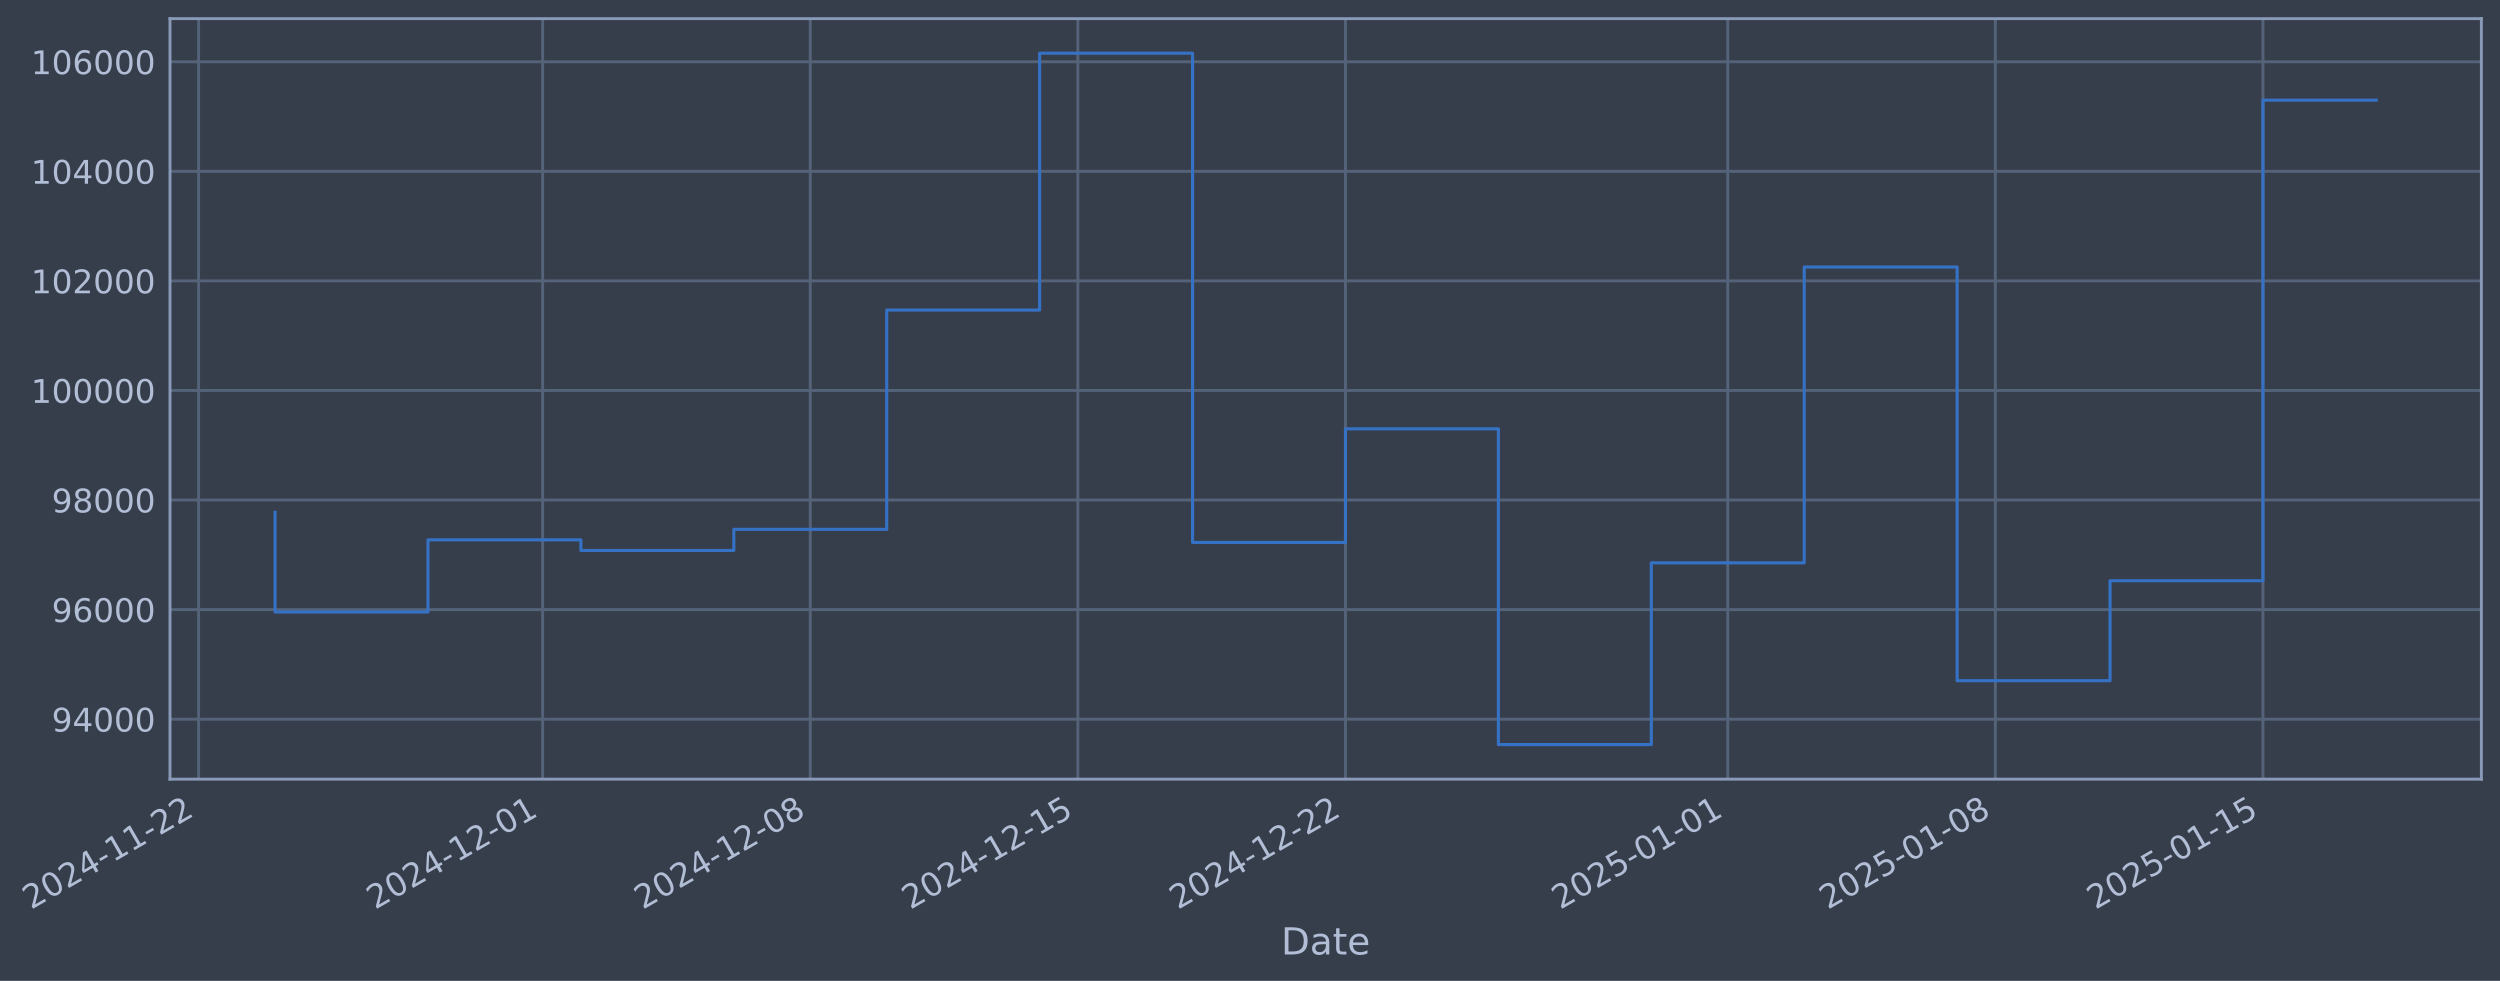
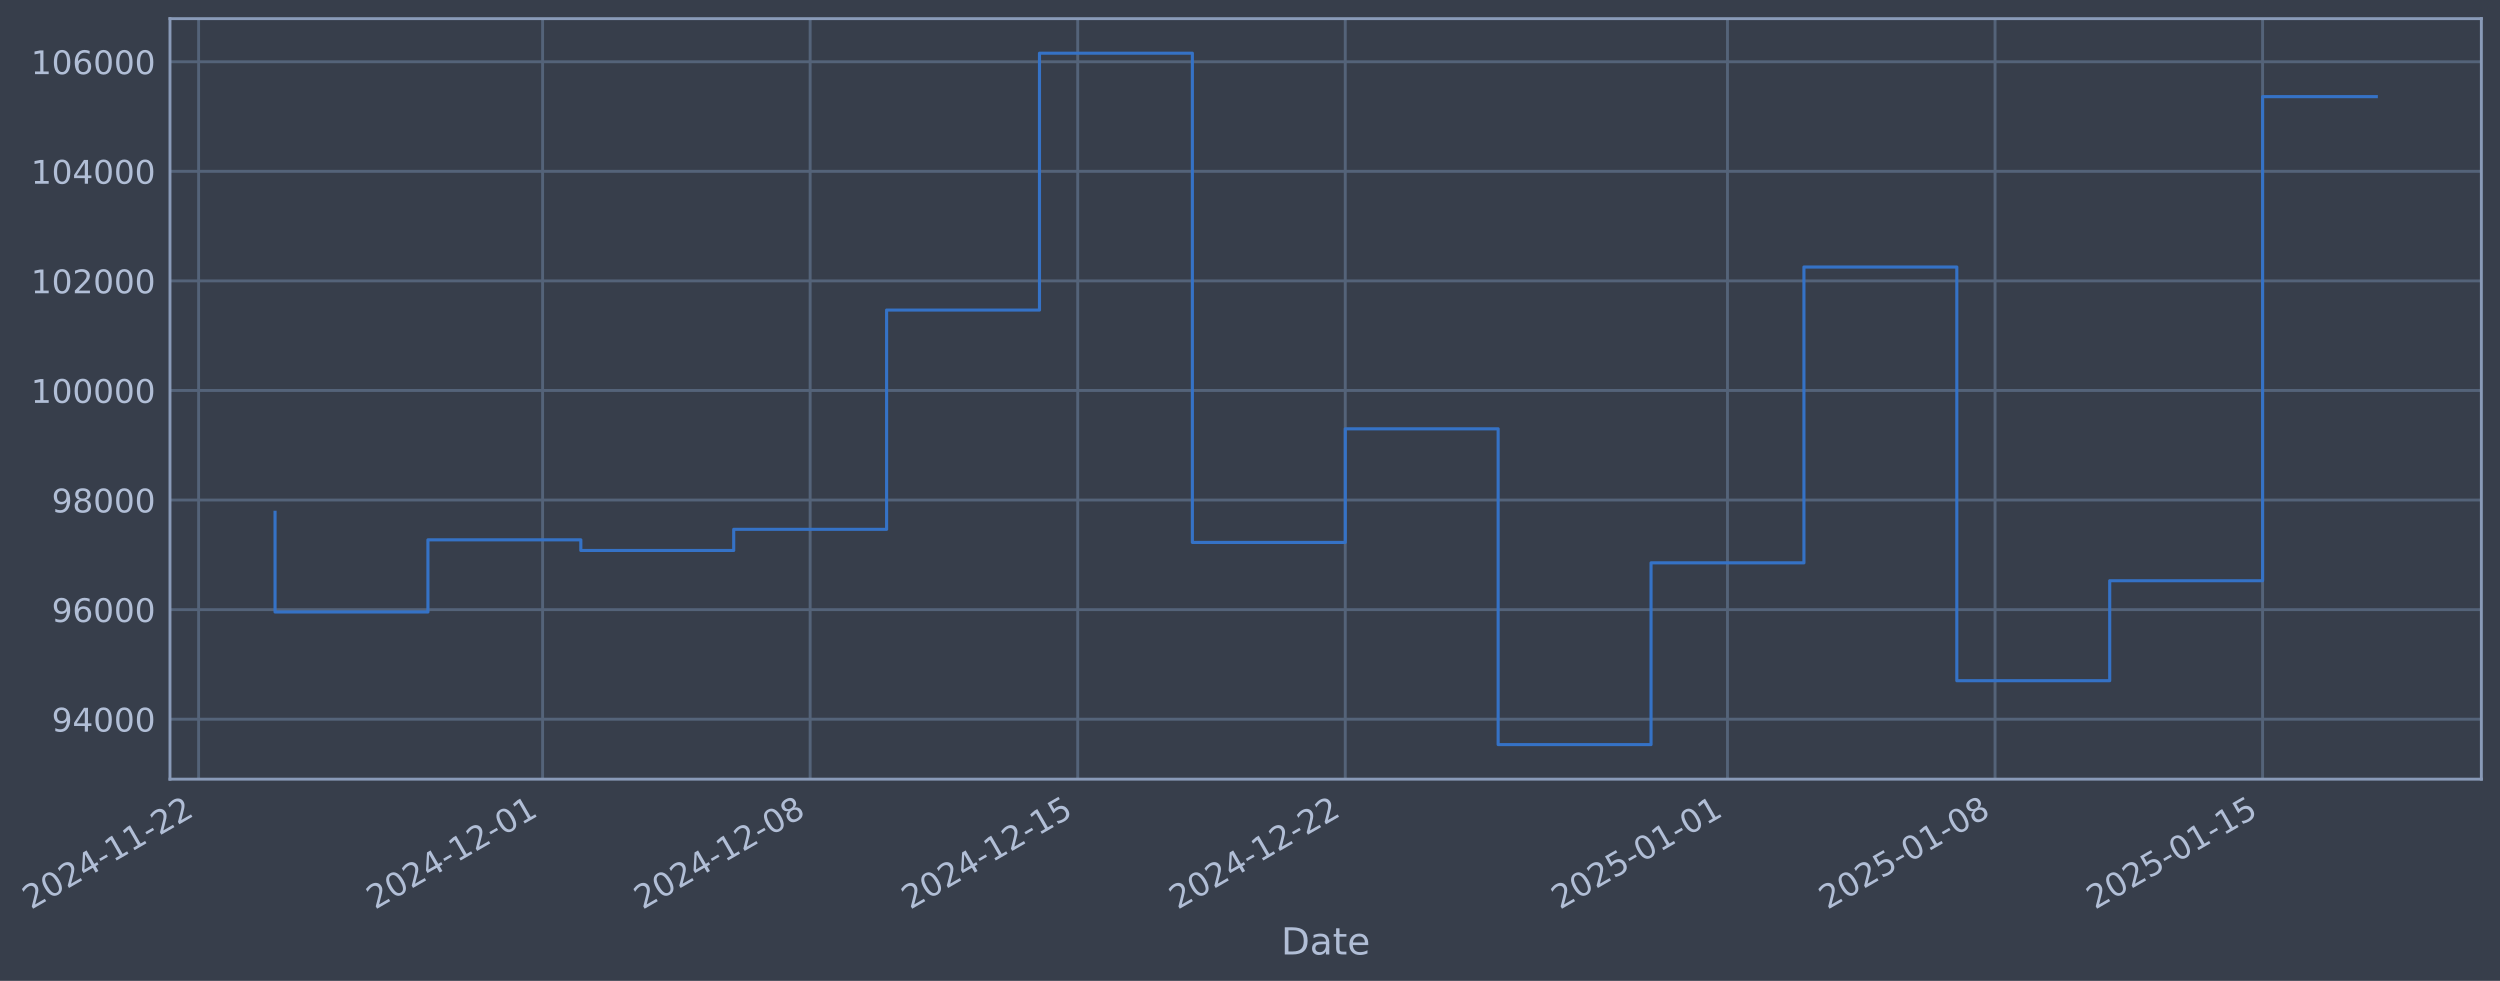
- <svg xmlns="http://www.w3.org/2000/svg" xmlns:xlink="http://www.w3.org/1999/xlink" width="965.664pt" height="378.87pt" viewBox="0 0 965.664 378.87" version="1.1">
+ <svg xmlns="http://www.w3.org/2000/svg" xmlns:xlink="http://www.w3.org/1999/xlink" width="965.658pt" height="378.87pt" viewBox="0 0 965.658 378.87" version="1.1">
  <defs>
    <style type="text/css">*{stroke-linejoin: round; stroke-linecap: butt}</style>
  </defs>
  <g id="figure_1">
    <g id="patch_1">
-       <path d="M 0 378.87  L 965.664 378.87  L 965.664 0  L 0 0  z " style="fill: #373e4b" />
+       <path d="M 0 378.87  L 965.658 378.87  L 965.658 0  L 0 0  z " style="fill: #373e4b" />
    </g>
    <g id="axes_1">
      <g id="patch_2">
-         <path d="M 65.664 300.96  L 958.464 300.96  L 958.464 7.2  L 65.664 7.2  z " style="fill: #373e4b" />
+         <path d="M 65.658 300.96  L 958.458 300.96  L 958.458 7.2  L 65.658 7.2  z " style="fill: #373e4b" />
      </g>
      <g id="matplotlib.axis_1">
        <g id="xtick_1">
          <g id="line2d_1">
-             <path d="M 76.713 300.96  L 76.713 7.2  " clip-path="url(#p3d58b3836f)" style="fill: none; stroke: #546379; stroke-width: 1.12; stroke-linecap: square" />
+             <path d="M 76.713 300.96  L 76.713 7.2  " clip-path="url(#p2ad52e18ca)" style="fill: none; stroke: #546379; stroke-width: 1.12; stroke-linecap: square" />
          </g>
          <g id="line2d_2" />
          <g id="text_1">
            <g style="fill: #b1bed6" transform="translate(11.98702 351.4642) rotate(-30) scale(0.126 -0.126)">
              <defs>
                <path id="DejaVuSans-32" d="M 1228 531  L 3431 531  L 3431 0  L 469 0  L 469 531  Q 828 903 1448 1529  Q 2069 2156 2228 2338  Q 2531 2678 2651 2914  Q 2772 3150 2772 3378  Q 2772 3750 2511 3984  Q 2250 4219 1831 4219  Q 1534 4219 1204 4116  Q 875 4013 500 3803  L 500 4441  Q 881 4594 1212 4672  Q 1544 4750 1819 4750  Q 2544 4750 2975 4387  Q 3406 4025 3406 3419  Q 3406 3131 3298 2873  Q 3191 2616 2906 2266  Q 2828 2175 2409 1742  Q 1991 1309 1228 531  z " transform="scale(0.015625)" />
                <path id="DejaVuSans-30" d="M 2034 4250  Q 1547 4250 1301 3770  Q 1056 3291 1056 2328  Q 1056 1369 1301 889  Q 1547 409 2034 409  Q 2525 409 2770 889  Q 3016 1369 3016 2328  Q 3016 3291 2770 3770  Q 2525 4250 2034 4250  z M 2034 4750  Q 2819 4750 3233 4129  Q 3647 3509 3647 2328  Q 3647 1150 3233 529  Q 2819 -91 2034 -91  Q 1250 -91 836 529  Q 422 1150 422 2328  Q 422 3509 836 4129  Q 1250 4750 2034 4750  z " transform="scale(0.015625)" />
                <path id="DejaVuSans-34" d="M 2419 4116  L 825 1625  L 2419 1625  L 2419 4116  z M 2253 4666  L 3047 4666  L 3047 1625  L 3713 1625  L 3713 1100  L 3047 1100  L 3047 0  L 2419 0  L 2419 1100  L 313 1100  L 313 1709  L 2253 4666  z " transform="scale(0.015625)" />
                <path id="DejaVuSans-2d" d="M 313 2009  L 1997 2009  L 1997 1497  L 313 1497  L 313 2009  z " transform="scale(0.015625)" />
                <path id="DejaVuSans-31" d="M 794 531  L 1825 531  L 1825 4091  L 703 3866  L 703 4441  L 1819 4666  L 2450 4666  L 2450 531  L 3481 531  L 3481 0  L 794 0  L 794 531  z " transform="scale(0.015625)" />
              </defs>
              <use xlink:href="#DejaVuSans-32" />
              <use xlink:href="#DejaVuSans-30" transform="translate(63.62305 0)" />
              <use xlink:href="#DejaVuSans-32" transform="translate(127.2461 0)" />
              <use xlink:href="#DejaVuSans-34" transform="translate(190.8691 0)" />
              <use xlink:href="#DejaVuSans-2d" transform="translate(254.4922 0)" />
              <use xlink:href="#DejaVuSans-31" transform="translate(290.5762 0)" />
              <use xlink:href="#DejaVuSans-31" transform="translate(354.1992 0)" />
              <use xlink:href="#DejaVuSans-2d" transform="translate(417.8223 0)" />
              <use xlink:href="#DejaVuSans-32" transform="translate(453.9062 0)" />
              <use xlink:href="#DejaVuSans-32" transform="translate(517.5293 0)" />
            </g>
          </g>
        </g>
        <g id="xtick_2">
          <g id="line2d_3">
-             <path d="M 209.611 300.96  L 209.611 7.2  " clip-path="url(#p3d58b3836f)" style="fill: none; stroke: #546379; stroke-width: 1.12; stroke-linecap: square" />
+             <path d="M 209.586 300.96  L 209.586 7.2  " clip-path="url(#p2ad52e18ca)" style="fill: none; stroke: #546379; stroke-width: 1.12; stroke-linecap: square" />
          </g>
          <g id="line2d_4" />
          <g id="text_2">
-             <g style="fill: #b1bed6" transform="translate(144.886 351.4642) rotate(-30) scale(0.126 -0.126)">
+             <g style="fill: #b1bed6" transform="translate(144.8607 351.4642) rotate(-30) scale(0.126 -0.126)">
              <use xlink:href="#DejaVuSans-32" />
              <use xlink:href="#DejaVuSans-30" transform="translate(63.62305 0)" />
              <use xlink:href="#DejaVuSans-32" transform="translate(127.2461 0)" />
              <use xlink:href="#DejaVuSans-34" transform="translate(190.8691 0)" />
              <use xlink:href="#DejaVuSans-2d" transform="translate(254.4922 0)" />
              <use xlink:href="#DejaVuSans-31" transform="translate(290.5762 0)" />
              <use xlink:href="#DejaVuSans-32" transform="translate(354.1992 0)" />
              <use xlink:href="#DejaVuSans-2d" transform="translate(417.8223 0)" />
              <use xlink:href="#DejaVuSans-30" transform="translate(453.9062 0)" />
              <use xlink:href="#DejaVuSans-31" transform="translate(517.5293 0)" />
            </g>
          </g>
        </g>
        <g id="xtick_3">
          <g id="line2d_5">
-             <path d="M 312.977 300.96  L 312.977 7.2  " clip-path="url(#p3d58b3836f)" style="fill: none; stroke: #546379; stroke-width: 1.12; stroke-linecap: square" />
+             <path d="M 312.932 300.96  L 312.932 7.2  " clip-path="url(#p2ad52e18ca)" style="fill: none; stroke: #546379; stroke-width: 1.12; stroke-linecap: square" />
          </g>
          <g id="line2d_6" />
          <g id="text_3">
-             <g style="fill: #b1bed6" transform="translate(248.2519 351.4642) rotate(-30) scale(0.126 -0.126)">
+             <g style="fill: #b1bed6" transform="translate(248.207 351.4642) rotate(-30) scale(0.126 -0.126)">
              <defs>
                <path id="DejaVuSans-38" d="M 2034 2216  Q 1584 2216 1326 1975  Q 1069 1734 1069 1313  Q 1069 891 1326 650  Q 1584 409 2034 409  Q 2484 409 2743 651  Q 3003 894 3003 1313  Q 3003 1734 2745 1975  Q 2488 2216 2034 2216  z M 1403 2484  Q 997 2584 770 2862  Q 544 3141 544 3541  Q 544 4100 942 4425  Q 1341 4750 2034 4750  Q 2731 4750 3128 4425  Q 3525 4100 3525 3541  Q 3525 3141 3298 2862  Q 3072 2584 2669 2484  Q 3125 2378 3379 2068  Q 3634 1759 3634 1313  Q 3634 634 3220 271  Q 2806 -91 2034 -91  Q 1263 -91 848 271  Q 434 634 434 1313  Q 434 1759 690 2068  Q 947 2378 1403 2484  z M 1172 3481  Q 1172 3119 1398 2916  Q 1625 2713 2034 2713  Q 2441 2713 2670 2916  Q 2900 3119 2900 3481  Q 2900 3844 2670 4047  Q 2441 4250 2034 4250  Q 1625 4250 1398 4047  Q 1172 3844 1172 3481  z " transform="scale(0.015625)" />
              </defs>
              <use xlink:href="#DejaVuSans-32" />
              <use xlink:href="#DejaVuSans-30" transform="translate(63.62305 0)" />
              <use xlink:href="#DejaVuSans-32" transform="translate(127.2461 0)" />
              <use xlink:href="#DejaVuSans-34" transform="translate(190.8691 0)" />
              <use xlink:href="#DejaVuSans-2d" transform="translate(254.4922 0)" />
              <use xlink:href="#DejaVuSans-31" transform="translate(290.5762 0)" />
              <use xlink:href="#DejaVuSans-32" transform="translate(354.1992 0)" />
              <use xlink:href="#DejaVuSans-2d" transform="translate(417.8223 0)" />
              <use xlink:href="#DejaVuSans-30" transform="translate(453.9062 0)" />
              <use xlink:href="#DejaVuSans-38" transform="translate(517.5293 0)" />
            </g>
          </g>
        </g>
        <g id="xtick_4">
          <g id="line2d_7">
-             <path d="M 416.343 300.96  L 416.343 7.2  " clip-path="url(#p3d58b3836f)" style="fill: none; stroke: #546379; stroke-width: 1.12; stroke-linecap: square" />
+             <path d="M 416.279 300.96  L 416.279 7.2  " clip-path="url(#p2ad52e18ca)" style="fill: none; stroke: #546379; stroke-width: 1.12; stroke-linecap: square" />
          </g>
          <g id="line2d_8" />
          <g id="text_4">
-             <g style="fill: #b1bed6" transform="translate(351.6177 351.4642) rotate(-30) scale(0.126 -0.126)">
+             <g style="fill: #b1bed6" transform="translate(351.5532 351.4642) rotate(-30) scale(0.126 -0.126)">
              <defs>
                <path id="DejaVuSans-35" d="M 691 4666  L 3169 4666  L 3169 4134  L 1269 4134  L 1269 2991  Q 1406 3038 1543 3061  Q 1681 3084 1819 3084  Q 2600 3084 3056 2656  Q 3513 2228 3513 1497  Q 3513 744 3044 326  Q 2575 -91 1722 -91  Q 1428 -91 1123 -41  Q 819 9 494 109  L 494 744  Q 775 591 1075 516  Q 1375 441 1709 441  Q 2250 441 2565 725  Q 2881 1009 2881 1497  Q 2881 1984 2565 2268  Q 2250 2553 1709 2553  Q 1456 2553 1204 2497  Q 953 2441 691 2322  L 691 4666  z " transform="scale(0.015625)" />
              </defs>
              <use xlink:href="#DejaVuSans-32" />
              <use xlink:href="#DejaVuSans-30" transform="translate(63.62305 0)" />
              <use xlink:href="#DejaVuSans-32" transform="translate(127.2461 0)" />
              <use xlink:href="#DejaVuSans-34" transform="translate(190.8691 0)" />
              <use xlink:href="#DejaVuSans-2d" transform="translate(254.4922 0)" />
              <use xlink:href="#DejaVuSans-31" transform="translate(290.5762 0)" />
              <use xlink:href="#DejaVuSans-32" transform="translate(354.1992 0)" />
              <use xlink:href="#DejaVuSans-2d" transform="translate(417.8223 0)" />
              <use xlink:href="#DejaVuSans-31" transform="translate(453.9062 0)" />
              <use xlink:href="#DejaVuSans-35" transform="translate(517.5293 0)" />
            </g>
          </g>
        </g>
        <g id="xtick_5">
          <g id="line2d_9">
-             <path d="M 519.709 300.96  L 519.709 7.2  " clip-path="url(#p3d58b3836f)" style="fill: none; stroke: #546379; stroke-width: 1.12; stroke-linecap: square" />
+             <path d="M 519.625 300.96  L 519.625 7.2  " clip-path="url(#p2ad52e18ca)" style="fill: none; stroke: #546379; stroke-width: 1.12; stroke-linecap: square" />
          </g>
          <g id="line2d_10" />
          <g id="text_5">
-             <g style="fill: #b1bed6" transform="translate(454.9836 351.4642) rotate(-30) scale(0.126 -0.126)">
+             <g style="fill: #b1bed6" transform="translate(454.8995 351.4642) rotate(-30) scale(0.126 -0.126)">
              <use xlink:href="#DejaVuSans-32" />
              <use xlink:href="#DejaVuSans-30" transform="translate(63.62305 0)" />
              <use xlink:href="#DejaVuSans-32" transform="translate(127.2461 0)" />
              <use xlink:href="#DejaVuSans-34" transform="translate(190.8691 0)" />
              <use xlink:href="#DejaVuSans-2d" transform="translate(254.4922 0)" />
              <use xlink:href="#DejaVuSans-31" transform="translate(290.5762 0)" />
              <use xlink:href="#DejaVuSans-32" transform="translate(354.1992 0)" />
              <use xlink:href="#DejaVuSans-2d" transform="translate(417.8223 0)" />
              <use xlink:href="#DejaVuSans-32" transform="translate(453.9062 0)" />
              <use xlink:href="#DejaVuSans-32" transform="translate(517.5293 0)" />
            </g>
          </g>
        </g>
        <g id="xtick_6">
          <g id="line2d_11">
-             <path d="M 667.375 300.96  L 667.375 7.2  " clip-path="url(#p3d58b3836f)" style="fill: none; stroke: #546379; stroke-width: 1.12; stroke-linecap: square" />
+             <path d="M 667.262 300.96  L 667.262 7.2  " clip-path="url(#p2ad52e18ca)" style="fill: none; stroke: #546379; stroke-width: 1.12; stroke-linecap: square" />
          </g>
          <g id="line2d_12" />
          <g id="text_6">
-             <g style="fill: #b1bed6" transform="translate(602.6491 351.4642) rotate(-30) scale(0.126 -0.126)">
+             <g style="fill: #b1bed6" transform="translate(602.5369 351.4642) rotate(-30) scale(0.126 -0.126)">
              <use xlink:href="#DejaVuSans-32" />
              <use xlink:href="#DejaVuSans-30" transform="translate(63.62305 0)" />
              <use xlink:href="#DejaVuSans-32" transform="translate(127.2461 0)" />
              <use xlink:href="#DejaVuSans-35" transform="translate(190.8691 0)" />
              <use xlink:href="#DejaVuSans-2d" transform="translate(254.4922 0)" />
              <use xlink:href="#DejaVuSans-30" transform="translate(290.5762 0)" />
              <use xlink:href="#DejaVuSans-31" transform="translate(354.1992 0)" />
              <use xlink:href="#DejaVuSans-2d" transform="translate(417.8223 0)" />
              <use xlink:href="#DejaVuSans-30" transform="translate(453.9062 0)" />
              <use xlink:href="#DejaVuSans-31" transform="translate(517.5293 0)" />
            </g>
          </g>
        </g>
        <g id="xtick_7">
          <g id="line2d_13">
-             <path d="M 770.74 300.96  L 770.74 7.2  " clip-path="url(#p3d58b3836f)" style="fill: none; stroke: #546379; stroke-width: 1.12; stroke-linecap: square" />
+             <path d="M 770.609 300.96  L 770.609 7.2  " clip-path="url(#p2ad52e18ca)" style="fill: none; stroke: #546379; stroke-width: 1.12; stroke-linecap: square" />
          </g>
          <g id="line2d_14" />
          <g id="text_7">
-             <g style="fill: #b1bed6" transform="translate(706.015 351.4642) rotate(-30) scale(0.126 -0.126)">
+             <g style="fill: #b1bed6" transform="translate(705.8832 351.4642) rotate(-30) scale(0.126 -0.126)">
              <use xlink:href="#DejaVuSans-32" />
              <use xlink:href="#DejaVuSans-30" transform="translate(63.62305 0)" />
              <use xlink:href="#DejaVuSans-32" transform="translate(127.2461 0)" />
              <use xlink:href="#DejaVuSans-35" transform="translate(190.8691 0)" />
              <use xlink:href="#DejaVuSans-2d" transform="translate(254.4922 0)" />
              <use xlink:href="#DejaVuSans-30" transform="translate(290.5762 0)" />
              <use xlink:href="#DejaVuSans-31" transform="translate(354.1992 0)" />
              <use xlink:href="#DejaVuSans-2d" transform="translate(417.8223 0)" />
              <use xlink:href="#DejaVuSans-30" transform="translate(453.9062 0)" />
              <use xlink:href="#DejaVuSans-38" transform="translate(517.5293 0)" />
            </g>
          </g>
        </g>
        <g id="xtick_8">
          <g id="line2d_15">
-             <path d="M 874.106 300.96  L 874.106 7.2  " clip-path="url(#p3d58b3836f)" style="fill: none; stroke: #546379; stroke-width: 1.12; stroke-linecap: square" />
+             <path d="M 873.955 300.96  L 873.955 7.2  " clip-path="url(#p2ad52e18ca)" style="fill: none; stroke: #546379; stroke-width: 1.12; stroke-linecap: square" />
          </g>
          <g id="line2d_16" />
          <g id="text_8">
-             <g style="fill: #b1bed6" transform="translate(809.3808 351.4642) rotate(-30) scale(0.126 -0.126)">
+             <g style="fill: #b1bed6" transform="translate(809.2294 351.4642) rotate(-30) scale(0.126 -0.126)">
              <use xlink:href="#DejaVuSans-32" />
              <use xlink:href="#DejaVuSans-30" transform="translate(63.62305 0)" />
              <use xlink:href="#DejaVuSans-32" transform="translate(127.2461 0)" />
              <use xlink:href="#DejaVuSans-35" transform="translate(190.8691 0)" />
              <use xlink:href="#DejaVuSans-2d" transform="translate(254.4922 0)" />
              <use xlink:href="#DejaVuSans-30" transform="translate(290.5762 0)" />
              <use xlink:href="#DejaVuSans-31" transform="translate(354.1992 0)" />
              <use xlink:href="#DejaVuSans-2d" transform="translate(417.8223 0)" />
              <use xlink:href="#DejaVuSans-31" transform="translate(453.9062 0)" />
              <use xlink:href="#DejaVuSans-35" transform="translate(517.5293 0)" />
            </g>
          </g>
        </g>
        <g id="text_9">
-           <g style="fill: #b1bed6" transform="translate(494.8547 368.6753) scale(0.144 -0.144)">
+           <g style="fill: #b1bed6" transform="translate(494.8491 368.6753) scale(0.144 -0.144)">
            <defs>
              <path id="DejaVuSans-44" d="M 1259 4147  L 1259 519  L 2022 519  Q 2988 519 3436 956  Q 3884 1394 3884 2338  Q 3884 3275 3436 3711  Q 2988 4147 2022 4147  L 1259 4147  z M 628 4666  L 1925 4666  Q 3281 4666 3915 4102  Q 4550 3538 4550 2338  Q 4550 1131 3912 565  Q 3275 0 1925 0  L 628 0  L 628 4666  z " transform="scale(0.015625)" />
              <path id="DejaVuSans-61" d="M 2194 1759  Q 1497 1759 1228 1600  Q 959 1441 959 1056  Q 959 750 1161 570  Q 1363 391 1709 391  Q 2188 391 2477 730  Q 2766 1069 2766 1631  L 2766 1759  L 2194 1759  z M 3341 1997  L 3341 0  L 2766 0  L 2766 531  Q 2569 213 2275 61  Q 1981 -91 1556 -91  Q 1019 -91 701 211  Q 384 513 384 1019  Q 384 1609 779 1909  Q 1175 2209 1959 2209  L 2766 2209  L 2766 2266  Q 2766 2663 2505 2880  Q 2244 3097 1772 3097  Q 1472 3097 1187 3025  Q 903 2953 641 2809  L 641 3341  Q 956 3463 1253 3523  Q 1550 3584 1831 3584  Q 2591 3584 2966 3190  Q 3341 2797 3341 1997  z " transform="scale(0.015625)" />
              <path id="DejaVuSans-74" d="M 1172 4494  L 1172 3500  L 2356 3500  L 2356 3053  L 1172 3053  L 1172 1153  Q 1172 725 1289 603  Q 1406 481 1766 481  L 2356 481  L 2356 0  L 1766 0  Q 1100 0 847 248  Q 594 497 594 1153  L 594 3053  L 172 3053  L 172 3500  L 594 3500  L 594 4494  L 1172 4494  z " transform="scale(0.015625)" />
              <path id="DejaVuSans-65" d="M 3597 1894  L 3597 1613  L 953 1613  Q 991 1019 1311 708  Q 1631 397 2203 397  Q 2534 397 2845 478  Q 3156 559 3463 722  L 3463 178  Q 3153 47 2828 -22  Q 2503 -91 2169 -91  Q 1331 -91 842 396  Q 353 884 353 1716  Q 353 2575 817 3079  Q 1281 3584 2069 3584  Q 2775 3584 3186 3129  Q 3597 2675 3597 1894  z M 3022 2063  Q 3016 2534 2758 2815  Q 2500 3097 2075 3097  Q 1594 3097 1305 2825  Q 1016 2553 972 2059  L 3022 2063  z " transform="scale(0.015625)" />
            </defs>
            <use xlink:href="#DejaVuSans-44" />
            <use xlink:href="#DejaVuSans-61" transform="translate(77.00195 0)" />
            <use xlink:href="#DejaVuSans-74" transform="translate(138.2812 0)" />
            <use xlink:href="#DejaVuSans-65" transform="translate(177.4902 0)" />
          </g>
        </g>
      </g>
      <g id="matplotlib.axis_2">
        <g id="ytick_1">
          <g id="line2d_17">
-             <path d="M 65.664 277.797  L 958.464 277.797  " clip-path="url(#p3d58b3836f)" style="fill: none; stroke: #546379; stroke-width: 1.12; stroke-linecap: square" />
+             <path d="M 65.658 277.797  L 958.458 277.797  " clip-path="url(#p2ad52e18ca)" style="fill: none; stroke: #546379; stroke-width: 1.12; stroke-linecap: square" />
          </g>
          <g id="line2d_18" />
          <g id="text_10">
-             <g style="fill: #b1bed6" transform="translate(19.98006 282.5841) scale(0.126 -0.126)">
+             <g style="fill: #b1bed6" transform="translate(19.97445 282.5841) scale(0.126 -0.126)">
              <defs>
                <path id="DejaVuSans-39" d="M 703 97  L 703 672  Q 941 559 1184 500  Q 1428 441 1663 441  Q 2288 441 2617 861  Q 2947 1281 2994 2138  Q 2813 1869 2534 1725  Q 2256 1581 1919 1581  Q 1219 1581 811 2004  Q 403 2428 403 3163  Q 403 3881 828 4315  Q 1253 4750 1959 4750  Q 2769 4750 3195 4129  Q 3622 3509 3622 2328  Q 3622 1225 3098 567  Q 2575 -91 1691 -91  Q 1453 -91 1209 -44  Q 966 3 703 97  z M 1959 2075  Q 2384 2075 2632 2365  Q 2881 2656 2881 3163  Q 2881 3666 2632 3958  Q 2384 4250 1959 4250  Q 1534 4250 1286 3958  Q 1038 3666 1038 3163  Q 1038 2656 1286 2365  Q 1534 2075 1959 2075  z " transform="scale(0.015625)" />
              </defs>
              <use xlink:href="#DejaVuSans-39" />
              <use xlink:href="#DejaVuSans-34" transform="translate(63.62305 0)" />
              <use xlink:href="#DejaVuSans-30" transform="translate(127.2461 0)" />
              <use xlink:href="#DejaVuSans-30" transform="translate(190.8691 0)" />
              <use xlink:href="#DejaVuSans-30" transform="translate(254.4922 0)" />
            </g>
          </g>
        </g>
        <g id="ytick_2">
          <g id="line2d_19">
-             <path d="M 65.664 235.473  L 958.464 235.473  " clip-path="url(#p3d58b3836f)" style="fill: none; stroke: #546379; stroke-width: 1.12; stroke-linecap: square" />
+             <path d="M 65.658 235.473  L 958.458 235.473  " clip-path="url(#p2ad52e18ca)" style="fill: none; stroke: #546379; stroke-width: 1.12; stroke-linecap: square" />
          </g>
          <g id="line2d_20" />
          <g id="text_11">
-             <g style="fill: #b1bed6" transform="translate(19.98006 240.2602) scale(0.126 -0.126)">
+             <g style="fill: #b1bed6" transform="translate(19.97445 240.2602) scale(0.126 -0.126)">
              <defs>
                <path id="DejaVuSans-36" d="M 2113 2584  Q 1688 2584 1439 2293  Q 1191 2003 1191 1497  Q 1191 994 1439 701  Q 1688 409 2113 409  Q 2538 409 2786 701  Q 3034 994 3034 1497  Q 3034 2003 2786 2293  Q 2538 2584 2113 2584  z M 3366 4563  L 3366 3988  Q 3128 4100 2886 4159  Q 2644 4219 2406 4219  Q 1781 4219 1451 3797  Q 1122 3375 1075 2522  Q 1259 2794 1537 2939  Q 1816 3084 2150 3084  Q 2853 3084 3261 2657  Q 3669 2231 3669 1497  Q 3669 778 3244 343  Q 2819 -91 2113 -91  Q 1303 -91 875 529  Q 447 1150 447 2328  Q 447 3434 972 4092  Q 1497 4750 2381 4750  Q 2619 4750 2861 4703  Q 3103 4656 3366 4563  z " transform="scale(0.015625)" />
              </defs>
              <use xlink:href="#DejaVuSans-39" />
              <use xlink:href="#DejaVuSans-36" transform="translate(63.62305 0)" />
              <use xlink:href="#DejaVuSans-30" transform="translate(127.2461 0)" />
              <use xlink:href="#DejaVuSans-30" transform="translate(190.8691 0)" />
              <use xlink:href="#DejaVuSans-30" transform="translate(254.4922 0)" />
            </g>
          </g>
        </g>
        <g id="ytick_3">
          <g id="line2d_21">
-             <path d="M 65.664 193.149  L 958.464 193.149  " clip-path="url(#p3d58b3836f)" style="fill: none; stroke: #546379; stroke-width: 1.12; stroke-linecap: square" />
+             <path d="M 65.658 193.149  L 958.458 193.149  " clip-path="url(#p2ad52e18ca)" style="fill: none; stroke: #546379; stroke-width: 1.12; stroke-linecap: square" />
          </g>
          <g id="line2d_22" />
          <g id="text_12">
-             <g style="fill: #b1bed6" transform="translate(19.98006 197.9364) scale(0.126 -0.126)">
+             <g style="fill: #b1bed6" transform="translate(19.97445 197.9364) scale(0.126 -0.126)">
              <use xlink:href="#DejaVuSans-39" />
              <use xlink:href="#DejaVuSans-38" transform="translate(63.62305 0)" />
              <use xlink:href="#DejaVuSans-30" transform="translate(127.2461 0)" />
              <use xlink:href="#DejaVuSans-30" transform="translate(190.8691 0)" />
              <use xlink:href="#DejaVuSans-30" transform="translate(254.4922 0)" />
            </g>
          </g>
        </g>
        <g id="ytick_4">
          <g id="line2d_23">
-             <path d="M 65.664 150.826  L 958.464 150.826  " clip-path="url(#p3d58b3836f)" style="fill: none; stroke: #546379; stroke-width: 1.12; stroke-linecap: square" />
+             <path d="M 65.658 150.826  L 958.458 150.826  " clip-path="url(#p2ad52e18ca)" style="fill: none; stroke: #546379; stroke-width: 1.12; stroke-linecap: square" />
          </g>
          <g id="line2d_24" />
          <g id="text_13">
-             <g style="fill: #b1bed6" transform="translate(11.96331 155.6126) scale(0.126 -0.126)">
+             <g style="fill: #b1bed6" transform="translate(11.9577 155.6126) scale(0.126 -0.126)">
              <use xlink:href="#DejaVuSans-31" />
              <use xlink:href="#DejaVuSans-30" transform="translate(63.62305 0)" />
              <use xlink:href="#DejaVuSans-30" transform="translate(127.2461 0)" />
              <use xlink:href="#DejaVuSans-30" transform="translate(190.8691 0)" />
              <use xlink:href="#DejaVuSans-30" transform="translate(254.4922 0)" />
              <use xlink:href="#DejaVuSans-30" transform="translate(318.1152 0)" />
            </g>
          </g>
        </g>
        <g id="ytick_5">
          <g id="line2d_25">
-             <path d="M 65.664 108.502  L 958.464 108.502  " clip-path="url(#p3d58b3836f)" style="fill: none; stroke: #546379; stroke-width: 1.12; stroke-linecap: square" />
+             <path d="M 65.658 108.502  L 958.458 108.502  " clip-path="url(#p2ad52e18ca)" style="fill: none; stroke: #546379; stroke-width: 1.12; stroke-linecap: square" />
          </g>
          <g id="line2d_26" />
          <g id="text_14">
-             <g style="fill: #b1bed6" transform="translate(11.96331 113.2888) scale(0.126 -0.126)">
+             <g style="fill: #b1bed6" transform="translate(11.9577 113.2888) scale(0.126 -0.126)">
              <use xlink:href="#DejaVuSans-31" />
              <use xlink:href="#DejaVuSans-30" transform="translate(63.62305 0)" />
              <use xlink:href="#DejaVuSans-32" transform="translate(127.2461 0)" />
              <use xlink:href="#DejaVuSans-30" transform="translate(190.8691 0)" />
              <use xlink:href="#DejaVuSans-30" transform="translate(254.4922 0)" />
              <use xlink:href="#DejaVuSans-30" transform="translate(318.1152 0)" />
            </g>
          </g>
        </g>
        <g id="ytick_6">
          <g id="line2d_27">
-             <path d="M 65.664 66.178  L 958.464 66.178  " clip-path="url(#p3d58b3836f)" style="fill: none; stroke: #546379; stroke-width: 1.12; stroke-linecap: square" />
+             <path d="M 65.658 66.178  L 958.458 66.178  " clip-path="url(#p2ad52e18ca)" style="fill: none; stroke: #546379; stroke-width: 1.12; stroke-linecap: square" />
          </g>
          <g id="line2d_28" />
          <g id="text_15">
-             <g style="fill: #b1bed6" transform="translate(11.96331 70.96502) scale(0.126 -0.126)">
+             <g style="fill: #b1bed6" transform="translate(11.9577 70.96502) scale(0.126 -0.126)">
              <use xlink:href="#DejaVuSans-31" />
              <use xlink:href="#DejaVuSans-30" transform="translate(63.62305 0)" />
              <use xlink:href="#DejaVuSans-34" transform="translate(127.2461 0)" />
              <use xlink:href="#DejaVuSans-30" transform="translate(190.8691 0)" />
              <use xlink:href="#DejaVuSans-30" transform="translate(254.4922 0)" />
              <use xlink:href="#DejaVuSans-30" transform="translate(318.1152 0)" />
            </g>
          </g>
        </g>
        <g id="ytick_7">
          <g id="line2d_29">
-             <path d="M 65.664 23.854  L 958.464 23.854  " clip-path="url(#p3d58b3836f)" style="fill: none; stroke: #546379; stroke-width: 1.12; stroke-linecap: square" />
+             <path d="M 65.658 23.854  L 958.458 23.854  " clip-path="url(#p2ad52e18ca)" style="fill: none; stroke: #546379; stroke-width: 1.12; stroke-linecap: square" />
          </g>
          <g id="line2d_30" />
          <g id="text_16">
-             <g style="fill: #b1bed6" transform="translate(11.96331 28.64121) scale(0.126 -0.126)">
+             <g style="fill: #b1bed6" transform="translate(11.9577 28.64121) scale(0.126 -0.126)">
              <use xlink:href="#DejaVuSans-31" />
              <use xlink:href="#DejaVuSans-30" transform="translate(63.62305 0)" />
              <use xlink:href="#DejaVuSans-36" transform="translate(127.2461 0)" />
              <use xlink:href="#DejaVuSans-30" transform="translate(190.8691 0)" />
              <use xlink:href="#DejaVuSans-30" transform="translate(254.4922 0)" />
              <use xlink:href="#DejaVuSans-30" transform="translate(318.1152 0)" />
            </g>
          </g>
        </g>
      </g>
      <g id="line2d_31">
-         <path d="M 106.246 197.87  L 106.246 236.383  L 165.312 236.383  L 165.312 208.521  L 224.378 208.521  L 224.378 212.628  L 283.444 212.628  L 283.444 204.459  L 342.51 204.459  L 342.51 119.77  L 401.577 119.77  L 401.577 20.553  L 460.643 20.553  L 460.643 209.517  L 519.709 209.517  L 519.709 165.636  L 578.775 165.636  L 578.775 287.607  L 637.842 287.607  L 637.842 217.409  L 696.908 217.409  L 696.908 103.141  L 755.974 103.141  L 755.974 262.927  L 815.04 262.927  L 815.04 224.318  L 874.106 224.318  L 874.106 38.679  L 917.882 38.679  " clip-path="url(#p3d58b3836f)" style="fill: none; stroke: #3572c6; stroke-width: 1.2; stroke-linecap: square" />
+         <path d="M 106.24 197.87  L 106.24 236.383  L 165.295 236.383  L 165.295 208.521  L 224.35 208.521  L 224.35 212.628  L 283.405 212.628  L 283.405 204.459  L 342.46 204.459  L 342.46 119.77  L 401.515 119.77  L 401.515 20.553  L 460.57 20.553  L 460.57 209.517  L 519.625 209.517  L 519.625 165.636  L 578.68 165.636  L 578.68 287.607  L 637.735 287.607  L 637.735 217.409  L 696.79 217.409  L 696.79 103.141  L 755.845 103.141  L 755.845 262.927  L 814.9 262.927  L 814.9 224.318  L 873.955 224.318  L 873.955 37.33  L 917.876 37.33  " clip-path="url(#p2ad52e18ca)" style="fill: none; stroke: #3572c6; stroke-width: 1.2; stroke-linecap: square" />
      </g>
      <g id="patch_3">
-         <path d="M 65.664 300.96  L 65.664 7.2  " style="fill: none; stroke: #899ab8; stroke-width: 1.12; stroke-linejoin: miter; stroke-linecap: square" />
+         <path d="M 65.658 300.96  L 65.658 7.2  " style="fill: none; stroke: #899ab8; stroke-width: 1.12; stroke-linejoin: miter; stroke-linecap: square" />
      </g>
      <g id="patch_4">
-         <path d="M 958.464 300.96  L 958.464 7.2  " style="fill: none; stroke: #899ab8; stroke-width: 1.12; stroke-linejoin: miter; stroke-linecap: square" />
+         <path d="M 958.458 300.96  L 958.458 7.2  " style="fill: none; stroke: #899ab8; stroke-width: 1.12; stroke-linejoin: miter; stroke-linecap: square" />
      </g>
      <g id="patch_5">
-         <path d="M 65.664 300.96  L 958.464 300.96  " style="fill: none; stroke: #899ab8; stroke-width: 1.12; stroke-linejoin: miter; stroke-linecap: square" />
+         <path d="M 65.658 300.96  L 958.458 300.96  " style="fill: none; stroke: #899ab8; stroke-width: 1.12; stroke-linejoin: miter; stroke-linecap: square" />
      </g>
      <g id="patch_6">
-         <path d="M 65.664 7.2  L 958.464 7.2  " style="fill: none; stroke: #899ab8; stroke-width: 1.12; stroke-linejoin: miter; stroke-linecap: square" />
+         <path d="M 65.658 7.2  L 958.458 7.2  " style="fill: none; stroke: #899ab8; stroke-width: 1.12; stroke-linejoin: miter; stroke-linecap: square" />
      </g>
    </g>
  </g>
  <defs>
-     <clipPath id="p3d58b3836f">
-       <rect x="65.664" y="7.2" width="892.8" height="293.76" />
+     <clipPath id="p2ad52e18ca">
+       <rect x="65.658" y="7.2" width="892.8" height="293.76" />
    </clipPath>
  </defs>
</svg>
